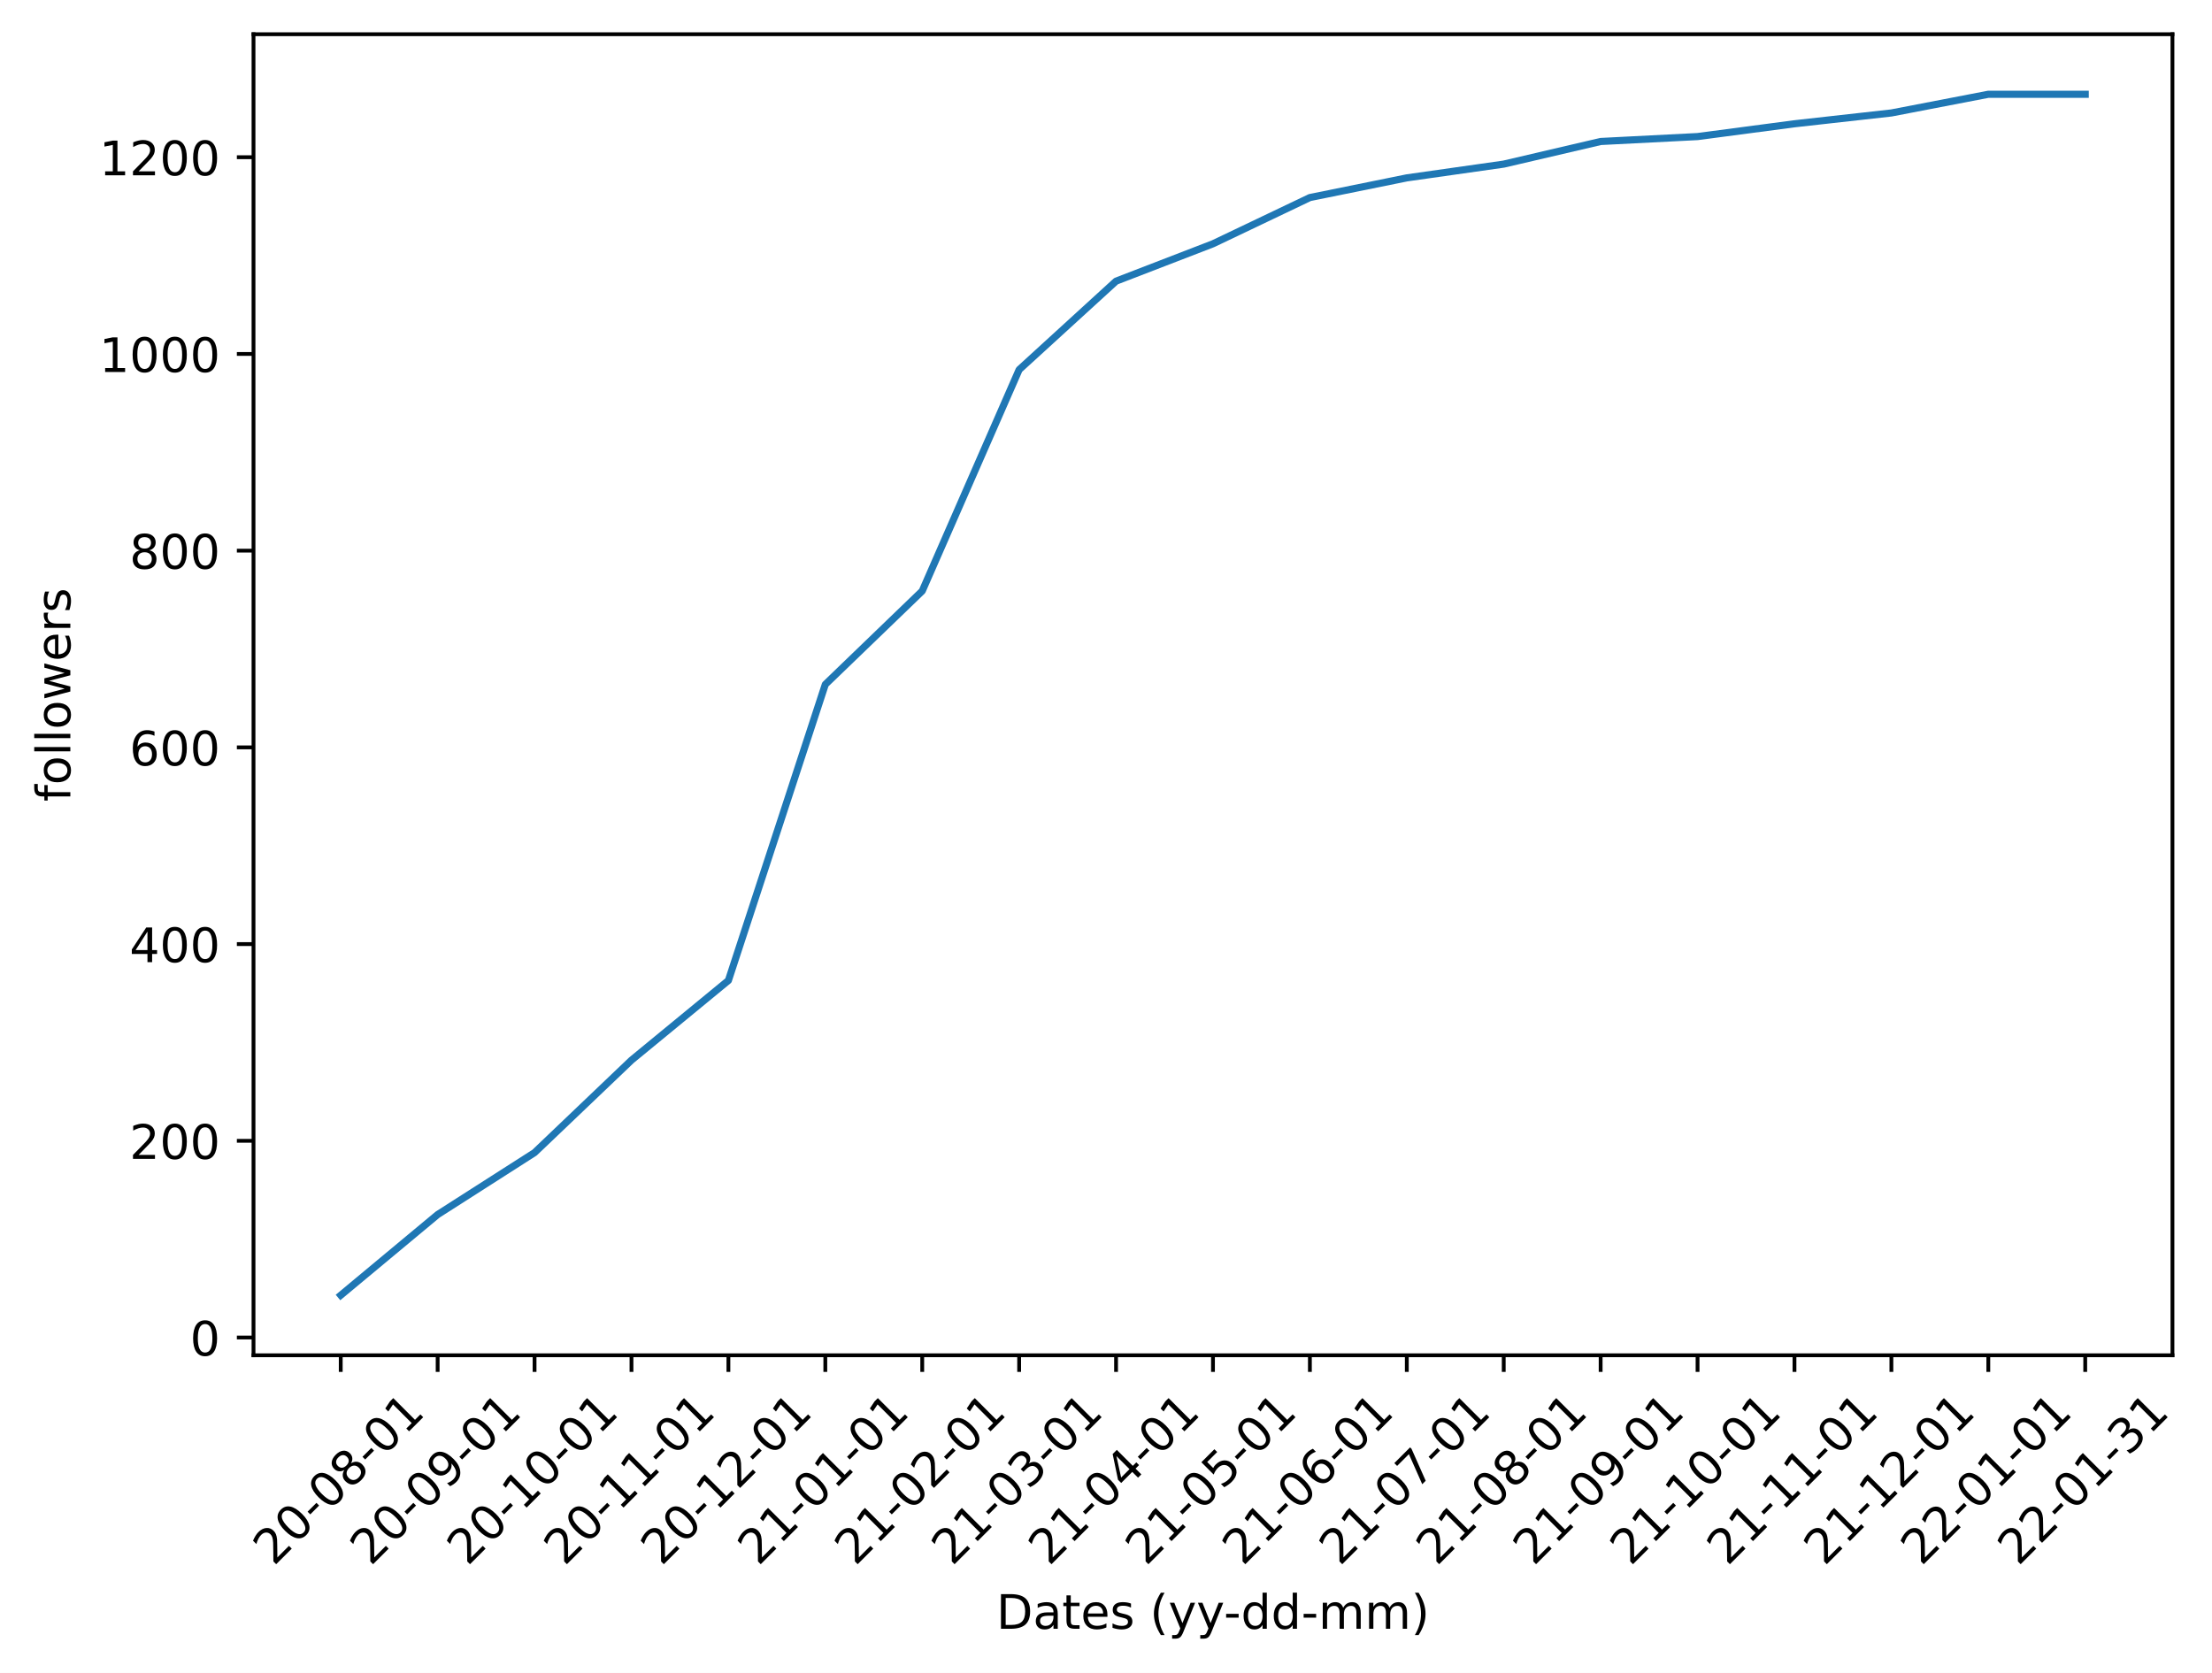
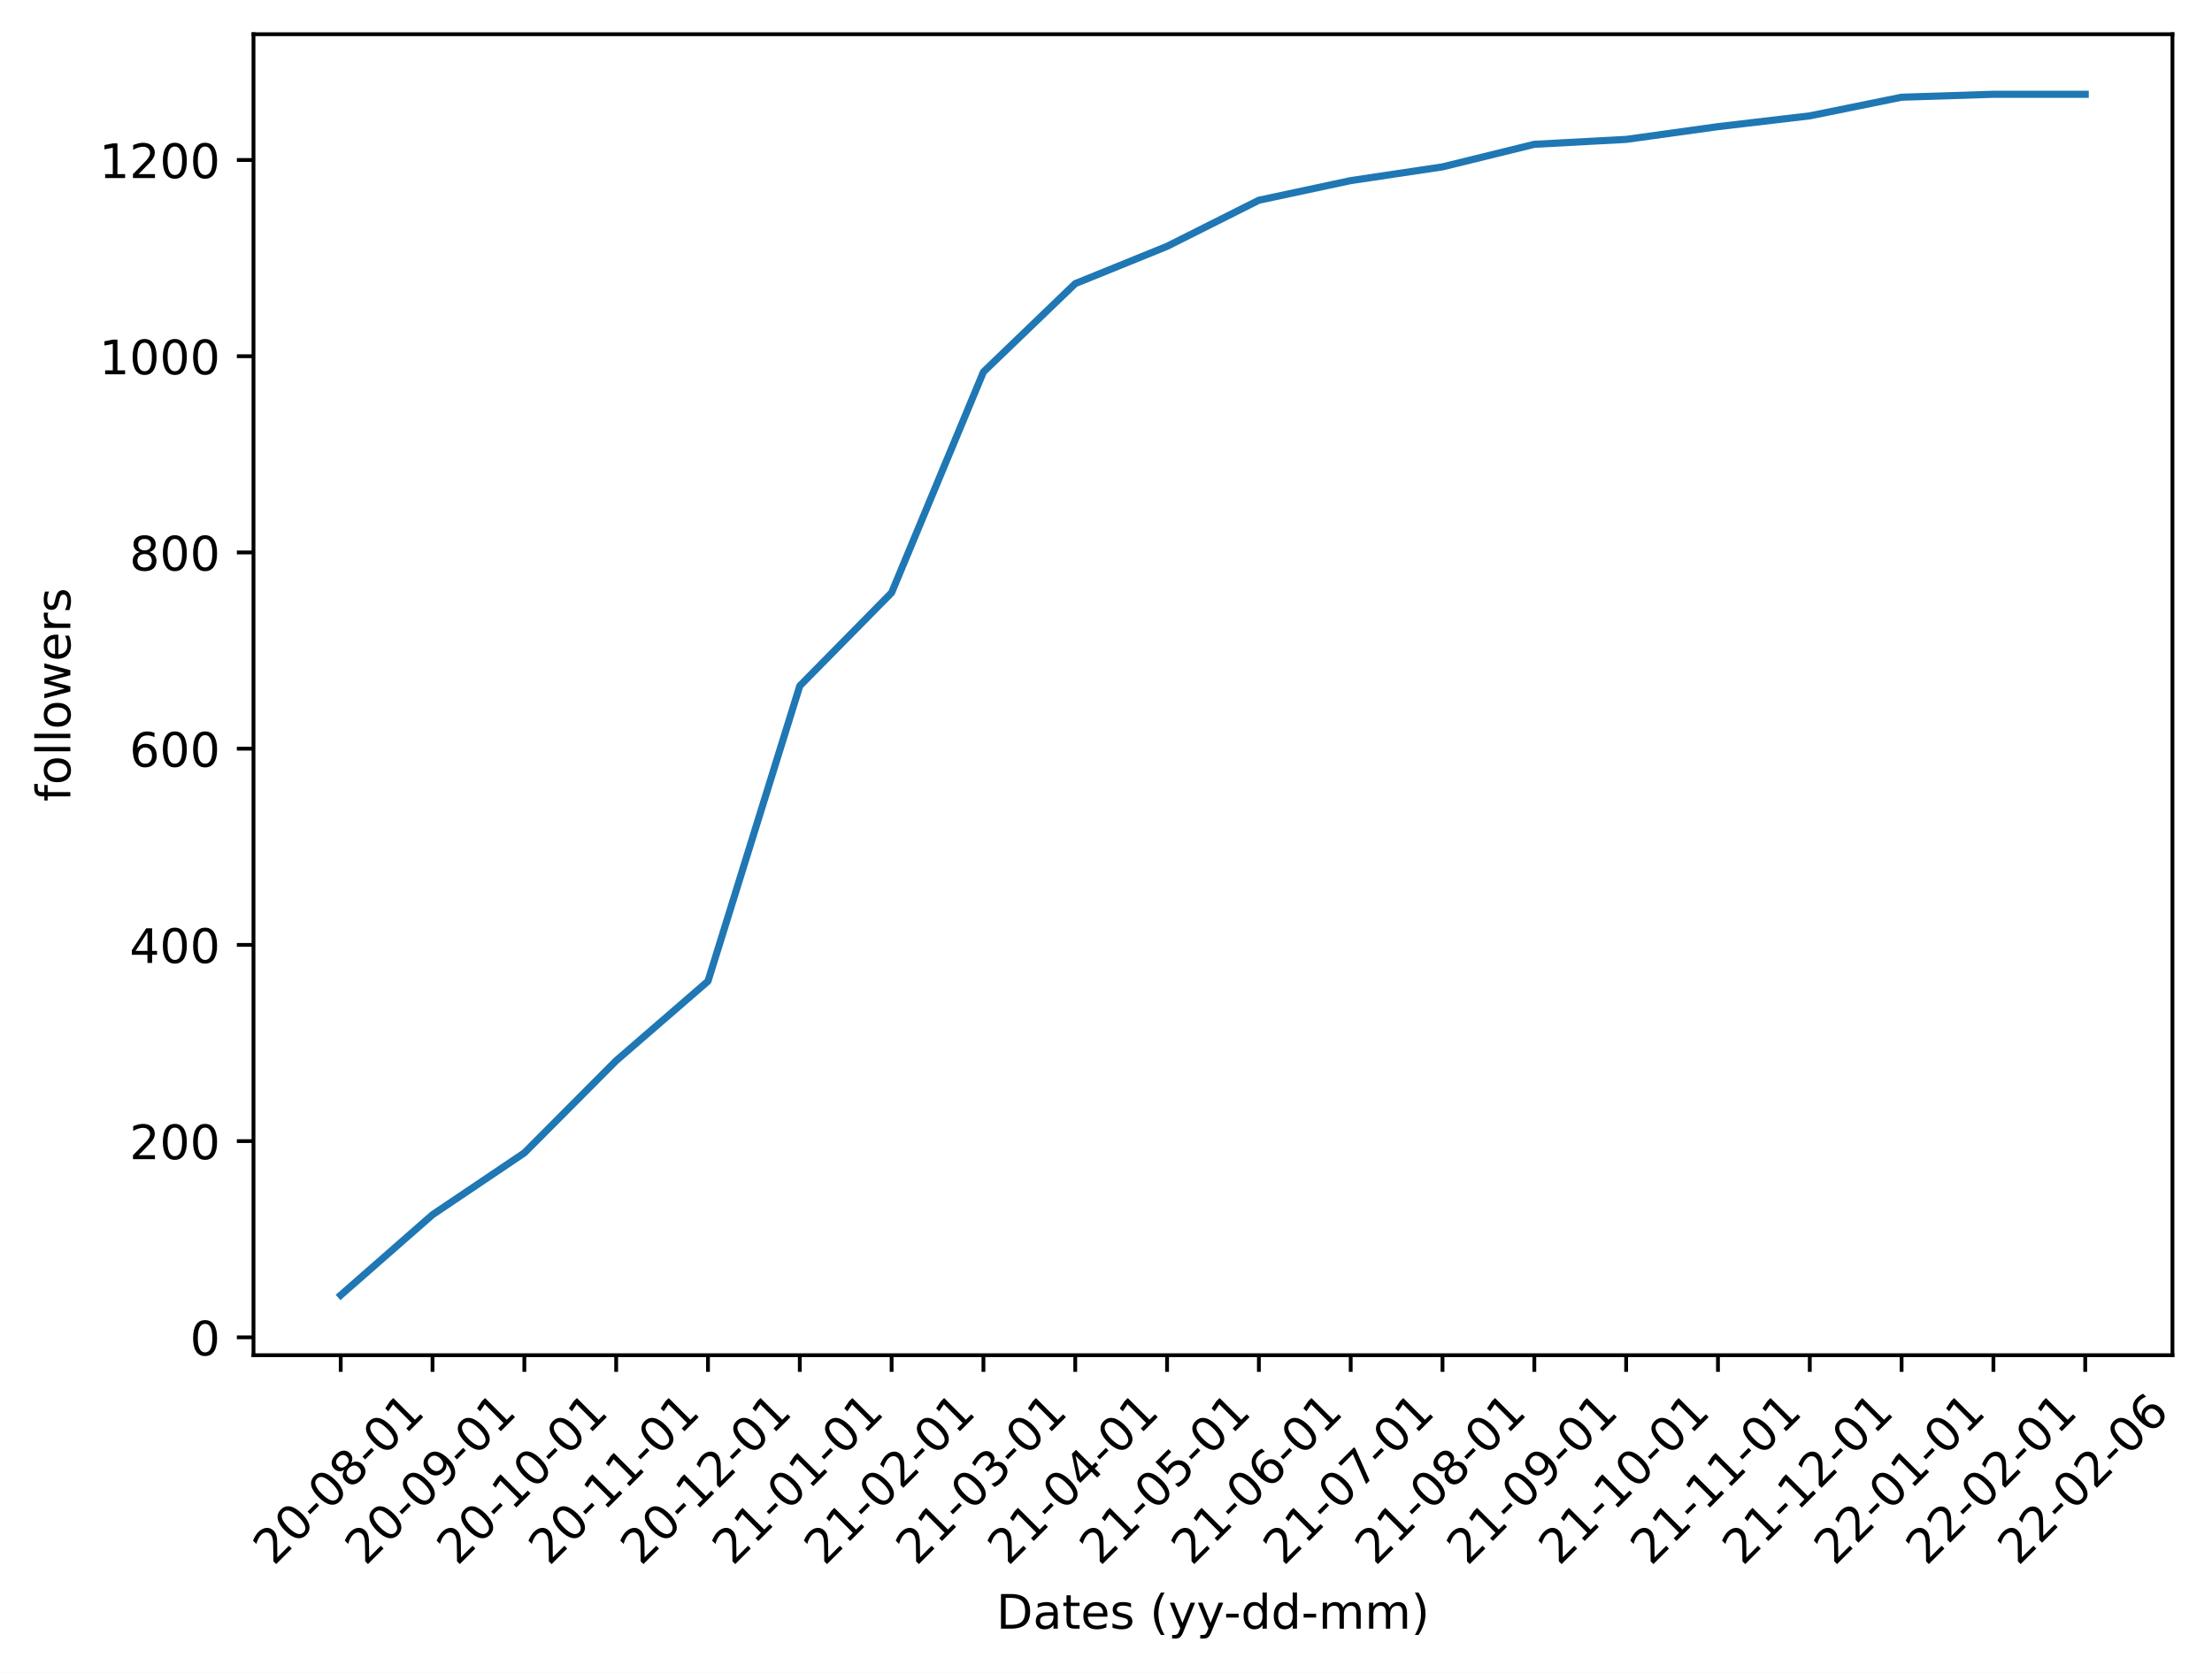
- <svg xmlns="http://www.w3.org/2000/svg" xmlns:xlink="http://www.w3.org/1999/xlink" width="465.318pt" height="351.943pt" viewBox="0 0 465.318 351.943" version="1.1">
+ <svg xmlns="http://www.w3.org/2000/svg" xmlns:xlink="http://www.w3.org/1999/xlink" width="465.349pt" height="351.943pt" viewBox="0 0 465.349 351.943" version="1.1">
  <defs>
    <style type="text/css">*{stroke-linejoin: round; stroke-linecap: butt}</style>
  </defs>
  <g id="figure_1">
    <g id="patch_1">
-       <path d="M 0 351.943  L 465.318 351.943  L 465.318 0  L 0 0  z " style="fill: #ffffff" />
+       <path d="M 0 351.943  L 465.349 351.943  L 465.349 0  L 0 0  z " style="fill: #ffffff" />
    </g>
    <g id="axes_1">
      <g id="patch_2">
-         <path d="M 53.328 285.125  L 456.997 285.125  L 456.997 7.2  L 53.328 7.2  z " style="fill: #ffffff" />
+         <path d="M 53.328 285.125  L 457.029 285.125  L 457.029 7.2  L 53.328 7.2  z " style="fill: #ffffff" />
      </g>
      <g id="matplotlib.axis_1">
        <g id="xtick_1">
          <g id="line2d_1">
            <defs>
-               <path id="mf1b52e0d56" d="M 0 0  L 0 3.5  " style="stroke: #000000; stroke-width: 0.8" />
+               <path id="mf320586803" d="M 0 0  L 0 3.5  " style="stroke: #000000; stroke-width: 0.8" />
            </defs>
            <g>
-               <use xlink:href="#mf1b52e0d56" x="71.677" y="285.125" style="stroke: #000000; stroke-width: 0.8" />
+               <use xlink:href="#mf320586803" x="71.678" y="285.125" style="stroke: #000000; stroke-width: 0.8" />
            </g>
          </g>
          <g id="text_1">
-             <g transform="translate(57.57988 329.5942)rotate(-45)scale(0.1 -0.1)">
+             <g transform="translate(57.58133 329.5942)rotate(-45)scale(0.1 -0.1)">
              <defs>
                <path id="DejaVuSans-32" d="M 1228 531  L 3431 531  L 3431 0  L 469 0  L 469 531  Q 828 903 1448 1529  Q 2069 2156 2228 2338  Q 2531 2678 2651 2914  Q 2772 3150 2772 3378  Q 2772 3750 2511 3984  Q 2250 4219 1831 4219  Q 1534 4219 1204 4116  Q 875 4013 500 3803  L 500 4441  Q 881 4594 1212 4672  Q 1544 4750 1819 4750  Q 2544 4750 2975 4387  Q 3406 4025 3406 3419  Q 3406 3131 3298 2873  Q 3191 2616 2906 2266  Q 2828 2175 2409 1742  Q 1991 1309 1228 531  z " transform="scale(0.015625)" />
                <path id="DejaVuSans-30" d="M 2034 4250  Q 1547 4250 1301 3770  Q 1056 3291 1056 2328  Q 1056 1369 1301 889  Q 1547 409 2034 409  Q 2525 409 2770 889  Q 3016 1369 3016 2328  Q 3016 3291 2770 3770  Q 2525 4250 2034 4250  z M 2034 4750  Q 2819 4750 3233 4129  Q 3647 3509 3647 2328  Q 3647 1150 3233 529  Q 2819 -91 2034 -91  Q 1250 -91 836 529  Q 422 1150 422 2328  Q 422 3509 836 4129  Q 1250 4750 2034 4750  z " transform="scale(0.015625)" />
                <path id="DejaVuSans-2d" d="M 313 2009  L 1997 2009  L 1997 1497  L 313 1497  L 313 2009  z " transform="scale(0.015625)" />
                <path id="DejaVuSans-38" d="M 2034 2216  Q 1584 2216 1326 1975  Q 1069 1734 1069 1313  Q 1069 891 1326 650  Q 1584 409 2034 409  Q 2484 409 2743 651  Q 3003 894 3003 1313  Q 3003 1734 2745 1975  Q 2488 2216 2034 2216  z M 1403 2484  Q 997 2584 770 2862  Q 544 3141 544 3541  Q 544 4100 942 4425  Q 1341 4750 2034 4750  Q 2731 4750 3128 4425  Q 3525 4100 3525 3541  Q 3525 3141 3298 2862  Q 3072 2584 2669 2484  Q 3125 2378 3379 2068  Q 3634 1759 3634 1313  Q 3634 634 3220 271  Q 2806 -91 2034 -91  Q 1263 -91 848 271  Q 434 634 434 1313  Q 434 1759 690 2068  Q 947 2378 1403 2484  z M 1172 3481  Q 1172 3119 1398 2916  Q 1625 2713 2034 2713  Q 2441 2713 2670 2916  Q 2900 3119 2900 3481  Q 2900 3844 2670 4047  Q 2441 4250 2034 4250  Q 1625 4250 1398 4047  Q 1172 3844 1172 3481  z " transform="scale(0.015625)" />
                <path id="DejaVuSans-31" d="M 794 531  L 1825 531  L 1825 4091  L 703 3866  L 703 4441  L 1819 4666  L 2450 4666  L 2450 531  L 3481 531  L 3481 0  L 794 0  L 794 531  z " transform="scale(0.015625)" />
              </defs>
              <use xlink:href="#DejaVuSans-32" />
              <use xlink:href="#DejaVuSans-30" x="63.623" />
              <use xlink:href="#DejaVuSans-2d" x="127.246" />
              <use xlink:href="#DejaVuSans-30" x="163.33" />
              <use xlink:href="#DejaVuSans-38" x="226.953" />
              <use xlink:href="#DejaVuSans-2d" x="290.576" />
              <use xlink:href="#DejaVuSans-30" x="326.66" />
              <use xlink:href="#DejaVuSans-31" x="390.283" />
            </g>
          </g>
        </g>
        <g id="xtick_2">
          <g id="line2d_2">
            <g>
-               <use xlink:href="#mf1b52e0d56" x="92.064" y="285.125" style="stroke: #000000; stroke-width: 0.8" />
+               <use xlink:href="#mf320586803" x="90.994" y="285.125" style="stroke: #000000; stroke-width: 0.8" />
            </g>
          </g>
          <g id="text_2">
-             <g transform="translate(77.9672 329.5942)rotate(-45)scale(0.1 -0.1)">
+             <g transform="translate(76.89715 329.5942)rotate(-45)scale(0.1 -0.1)">
              <defs>
                <path id="DejaVuSans-39" d="M 703 97  L 703 672  Q 941 559 1184 500  Q 1428 441 1663 441  Q 2288 441 2617 861  Q 2947 1281 2994 2138  Q 2813 1869 2534 1725  Q 2256 1581 1919 1581  Q 1219 1581 811 2004  Q 403 2428 403 3163  Q 403 3881 828 4315  Q 1253 4750 1959 4750  Q 2769 4750 3195 4129  Q 3622 3509 3622 2328  Q 3622 1225 3098 567  Q 2575 -91 1691 -91  Q 1453 -91 1209 -44  Q 966 3 703 97  z M 1959 2075  Q 2384 2075 2632 2365  Q 2881 2656 2881 3163  Q 2881 3666 2632 3958  Q 2384 4250 1959 4250  Q 1534 4250 1286 3958  Q 1038 3666 1038 3163  Q 1038 2656 1286 2365  Q 1534 2075 1959 2075  z " transform="scale(0.015625)" />
              </defs>
              <use xlink:href="#DejaVuSans-32" />
              <use xlink:href="#DejaVuSans-30" x="63.623" />
              <use xlink:href="#DejaVuSans-2d" x="127.246" />
              <use xlink:href="#DejaVuSans-30" x="163.33" />
              <use xlink:href="#DejaVuSans-39" x="226.953" />
              <use xlink:href="#DejaVuSans-2d" x="290.576" />
              <use xlink:href="#DejaVuSans-30" x="326.66" />
              <use xlink:href="#DejaVuSans-31" x="390.283" />
            </g>
          </g>
        </g>
        <g id="xtick_3">
          <g id="line2d_3">
            <g>
-               <use xlink:href="#mf1b52e0d56" x="112.451" y="285.125" style="stroke: #000000; stroke-width: 0.8" />
+               <use xlink:href="#mf320586803" x="110.31" y="285.125" style="stroke: #000000; stroke-width: 0.8" />
            </g>
          </g>
          <g id="text_3">
-             <g transform="translate(98.35453 329.5942)rotate(-45)scale(0.1 -0.1)">
+             <g transform="translate(96.21298 329.5942)rotate(-45)scale(0.1 -0.1)">
              <use xlink:href="#DejaVuSans-32" />
              <use xlink:href="#DejaVuSans-30" x="63.623" />
              <use xlink:href="#DejaVuSans-2d" x="127.246" />
              <use xlink:href="#DejaVuSans-31" x="163.33" />
              <use xlink:href="#DejaVuSans-30" x="226.953" />
              <use xlink:href="#DejaVuSans-2d" x="290.576" />
              <use xlink:href="#DejaVuSans-30" x="326.66" />
              <use xlink:href="#DejaVuSans-31" x="390.283" />
            </g>
          </g>
        </g>
        <g id="xtick_4">
          <g id="line2d_4">
            <g>
-               <use xlink:href="#mf1b52e0d56" x="132.839" y="285.125" style="stroke: #000000; stroke-width: 0.8" />
+               <use xlink:href="#mf320586803" x="129.626" y="285.125" style="stroke: #000000; stroke-width: 0.8" />
            </g>
          </g>
          <g id="text_4">
-             <g transform="translate(118.7418 329.5942)rotate(-45)scale(0.1 -0.1)">
+             <g transform="translate(115.5288 329.5942)rotate(-45)scale(0.1 -0.1)">
              <use xlink:href="#DejaVuSans-32" />
              <use xlink:href="#DejaVuSans-30" x="63.623" />
              <use xlink:href="#DejaVuSans-2d" x="127.246" />
              <use xlink:href="#DejaVuSans-31" x="163.33" />
              <use xlink:href="#DejaVuSans-31" x="226.953" />
              <use xlink:href="#DejaVuSans-2d" x="290.576" />
              <use xlink:href="#DejaVuSans-30" x="326.66" />
              <use xlink:href="#DejaVuSans-31" x="390.283" />
            </g>
          </g>
        </g>
        <g id="xtick_5">
          <g id="line2d_5">
            <g>
-               <use xlink:href="#mf1b52e0d56" x="153.226" y="285.125" style="stroke: #000000; stroke-width: 0.8" />
+               <use xlink:href="#mf320586803" x="148.941" y="285.125" style="stroke: #000000; stroke-width: 0.8" />
            </g>
          </g>
          <g id="text_5">
-             <g transform="translate(139.1292 329.5942)rotate(-45)scale(0.1 -0.1)">
+             <g transform="translate(134.8446 329.5942)rotate(-45)scale(0.1 -0.1)">
              <use xlink:href="#DejaVuSans-32" />
              <use xlink:href="#DejaVuSans-30" x="63.623" />
              <use xlink:href="#DejaVuSans-2d" x="127.246" />
              <use xlink:href="#DejaVuSans-31" x="163.33" />
              <use xlink:href="#DejaVuSans-32" x="226.953" />
              <use xlink:href="#DejaVuSans-2d" x="290.576" />
              <use xlink:href="#DejaVuSans-30" x="326.66" />
              <use xlink:href="#DejaVuSans-31" x="390.283" />
            </g>
          </g>
        </g>
        <g id="xtick_6">
          <g id="line2d_6">
            <g>
-               <use xlink:href="#mf1b52e0d56" x="173.613" y="285.125" style="stroke: #000000; stroke-width: 0.8" />
+               <use xlink:href="#mf320586803" x="168.257" y="285.125" style="stroke: #000000; stroke-width: 0.8" />
            </g>
          </g>
          <g id="text_6">
-             <g transform="translate(159.5165 329.5942)rotate(-45)scale(0.1 -0.1)">
+             <g transform="translate(154.1605 329.5942)rotate(-45)scale(0.1 -0.1)">
              <use xlink:href="#DejaVuSans-32" />
              <use xlink:href="#DejaVuSans-31" x="63.623" />
              <use xlink:href="#DejaVuSans-2d" x="127.246" />
              <use xlink:href="#DejaVuSans-30" x="163.33" />
              <use xlink:href="#DejaVuSans-31" x="226.953" />
              <use xlink:href="#DejaVuSans-2d" x="290.576" />
              <use xlink:href="#DejaVuSans-30" x="326.66" />
              <use xlink:href="#DejaVuSans-31" x="390.283" />
            </g>
          </g>
        </g>
        <g id="xtick_7">
          <g id="line2d_7">
            <g>
-               <use xlink:href="#mf1b52e0d56" x="194.001" y="285.125" style="stroke: #000000; stroke-width: 0.8" />
+               <use xlink:href="#mf320586803" x="187.573" y="285.125" style="stroke: #000000; stroke-width: 0.8" />
            </g>
          </g>
          <g id="text_7">
-             <g transform="translate(179.9038 329.5942)rotate(-45)scale(0.1 -0.1)">
+             <g transform="translate(173.4763 329.5942)rotate(-45)scale(0.1 -0.1)">
              <use xlink:href="#DejaVuSans-32" />
              <use xlink:href="#DejaVuSans-31" x="63.623" />
              <use xlink:href="#DejaVuSans-2d" x="127.246" />
              <use xlink:href="#DejaVuSans-30" x="163.33" />
              <use xlink:href="#DejaVuSans-32" x="226.953" />
              <use xlink:href="#DejaVuSans-2d" x="290.576" />
              <use xlink:href="#DejaVuSans-30" x="326.66" />
              <use xlink:href="#DejaVuSans-31" x="390.283" />
            </g>
          </g>
        </g>
        <g id="xtick_8">
          <g id="line2d_8">
            <g>
-               <use xlink:href="#mf1b52e0d56" x="214.388" y="285.125" style="stroke: #000000; stroke-width: 0.8" />
+               <use xlink:href="#mf320586803" x="206.889" y="285.125" style="stroke: #000000; stroke-width: 0.8" />
            </g>
          </g>
          <g id="text_8">
-             <g transform="translate(200.2911 329.5942)rotate(-45)scale(0.1 -0.1)">
+             <g transform="translate(192.7921 329.5942)rotate(-45)scale(0.1 -0.1)">
              <defs>
                <path id="DejaVuSans-33" d="M 2597 2516  Q 3050 2419 3304 2112  Q 3559 1806 3559 1356  Q 3559 666 3084 287  Q 2609 -91 1734 -91  Q 1441 -91 1130 -33  Q 819 25 488 141  L 488 750  Q 750 597 1062 519  Q 1375 441 1716 441  Q 2309 441 2620 675  Q 2931 909 2931 1356  Q 2931 1769 2642 2001  Q 2353 2234 1838 2234  L 1294 2234  L 1294 2753  L 1863 2753  Q 2328 2753 2575 2939  Q 2822 3125 2822 3475  Q 2822 3834 2567 4026  Q 2313 4219 1838 4219  Q 1578 4219 1281 4162  Q 984 4106 628 3988  L 628 4550  Q 988 4650 1302 4700  Q 1616 4750 1894 4750  Q 2613 4750 3031 4423  Q 3450 4097 3450 3541  Q 3450 3153 3228 2886  Q 3006 2619 2597 2516  z " transform="scale(0.015625)" />
              </defs>
              <use xlink:href="#DejaVuSans-32" />
              <use xlink:href="#DejaVuSans-31" x="63.623" />
              <use xlink:href="#DejaVuSans-2d" x="127.246" />
              <use xlink:href="#DejaVuSans-30" x="163.33" />
              <use xlink:href="#DejaVuSans-33" x="226.953" />
              <use xlink:href="#DejaVuSans-2d" x="290.576" />
              <use xlink:href="#DejaVuSans-30" x="326.66" />
              <use xlink:href="#DejaVuSans-31" x="390.283" />
            </g>
          </g>
        </g>
        <g id="xtick_9">
          <g id="line2d_9">
            <g>
-               <use xlink:href="#mf1b52e0d56" x="234.775" y="285.125" style="stroke: #000000; stroke-width: 0.8" />
+               <use xlink:href="#mf320586803" x="226.205" y="285.125" style="stroke: #000000; stroke-width: 0.8" />
            </g>
          </g>
          <g id="text_9">
-             <g transform="translate(220.6785 329.5942)rotate(-45)scale(0.1 -0.1)">
+             <g transform="translate(212.108 329.5942)rotate(-45)scale(0.1 -0.1)">
              <defs>
                <path id="DejaVuSans-34" d="M 2419 4116  L 825 1625  L 2419 1625  L 2419 4116  z M 2253 4666  L 3047 4666  L 3047 1625  L 3713 1625  L 3713 1100  L 3047 1100  L 3047 0  L 2419 0  L 2419 1100  L 313 1100  L 313 1709  L 2253 4666  z " transform="scale(0.015625)" />
              </defs>
              <use xlink:href="#DejaVuSans-32" />
              <use xlink:href="#DejaVuSans-31" x="63.623" />
              <use xlink:href="#DejaVuSans-2d" x="127.246" />
              <use xlink:href="#DejaVuSans-30" x="163.33" />
              <use xlink:href="#DejaVuSans-34" x="226.953" />
              <use xlink:href="#DejaVuSans-2d" x="290.576" />
              <use xlink:href="#DejaVuSans-30" x="326.66" />
              <use xlink:href="#DejaVuSans-31" x="390.283" />
            </g>
          </g>
        </g>
        <g id="xtick_10">
          <g id="line2d_10">
            <g>
-               <use xlink:href="#mf1b52e0d56" x="255.163" y="285.125" style="stroke: #000000; stroke-width: 0.8" />
+               <use xlink:href="#mf320586803" x="245.521" y="285.125" style="stroke: #000000; stroke-width: 0.8" />
            </g>
          </g>
          <g id="text_10">
-             <g transform="translate(241.0658 329.5942)rotate(-45)scale(0.1 -0.1)">
+             <g transform="translate(231.4238 329.5942)rotate(-45)scale(0.1 -0.1)">
              <defs>
                <path id="DejaVuSans-35" d="M 691 4666  L 3169 4666  L 3169 4134  L 1269 4134  L 1269 2991  Q 1406 3038 1543 3061  Q 1681 3084 1819 3084  Q 2600 3084 3056 2656  Q 3513 2228 3513 1497  Q 3513 744 3044 326  Q 2575 -91 1722 -91  Q 1428 -91 1123 -41  Q 819 9 494 109  L 494 744  Q 775 591 1075 516  Q 1375 441 1709 441  Q 2250 441 2565 725  Q 2881 1009 2881 1497  Q 2881 1984 2565 2268  Q 2250 2553 1709 2553  Q 1456 2553 1204 2497  Q 953 2441 691 2322  L 691 4666  z " transform="scale(0.015625)" />
              </defs>
              <use xlink:href="#DejaVuSans-32" />
              <use xlink:href="#DejaVuSans-31" x="63.623" />
              <use xlink:href="#DejaVuSans-2d" x="127.246" />
              <use xlink:href="#DejaVuSans-30" x="163.33" />
              <use xlink:href="#DejaVuSans-35" x="226.953" />
              <use xlink:href="#DejaVuSans-2d" x="290.576" />
              <use xlink:href="#DejaVuSans-30" x="326.66" />
              <use xlink:href="#DejaVuSans-31" x="390.283" />
            </g>
          </g>
        </g>
        <g id="xtick_11">
          <g id="line2d_11">
            <g>
-               <use xlink:href="#mf1b52e0d56" x="275.55" y="285.125" style="stroke: #000000; stroke-width: 0.8" />
+               <use xlink:href="#mf320586803" x="264.836" y="285.125" style="stroke: #000000; stroke-width: 0.8" />
            </g>
          </g>
          <g id="text_11">
-             <g transform="translate(261.4531 329.5942)rotate(-45)scale(0.1 -0.1)">
+             <g transform="translate(250.7396 329.5942)rotate(-45)scale(0.1 -0.1)">
              <defs>
                <path id="DejaVuSans-36" d="M 2113 2584  Q 1688 2584 1439 2293  Q 1191 2003 1191 1497  Q 1191 994 1439 701  Q 1688 409 2113 409  Q 2538 409 2786 701  Q 3034 994 3034 1497  Q 3034 2003 2786 2293  Q 2538 2584 2113 2584  z M 3366 4563  L 3366 3988  Q 3128 4100 2886 4159  Q 2644 4219 2406 4219  Q 1781 4219 1451 3797  Q 1122 3375 1075 2522  Q 1259 2794 1537 2939  Q 1816 3084 2150 3084  Q 2853 3084 3261 2657  Q 3669 2231 3669 1497  Q 3669 778 3244 343  Q 2819 -91 2113 -91  Q 1303 -91 875 529  Q 447 1150 447 2328  Q 447 3434 972 4092  Q 1497 4750 2381 4750  Q 2619 4750 2861 4703  Q 3103 4656 3366 4563  z " transform="scale(0.015625)" />
              </defs>
              <use xlink:href="#DejaVuSans-32" />
              <use xlink:href="#DejaVuSans-31" x="63.623" />
              <use xlink:href="#DejaVuSans-2d" x="127.246" />
              <use xlink:href="#DejaVuSans-30" x="163.33" />
              <use xlink:href="#DejaVuSans-36" x="226.953" />
              <use xlink:href="#DejaVuSans-2d" x="290.576" />
              <use xlink:href="#DejaVuSans-30" x="326.66" />
              <use xlink:href="#DejaVuSans-31" x="390.283" />
            </g>
          </g>
        </g>
        <g id="xtick_12">
          <g id="line2d_12">
            <g>
-               <use xlink:href="#mf1b52e0d56" x="295.937" y="285.125" style="stroke: #000000; stroke-width: 0.8" />
+               <use xlink:href="#mf320586803" x="284.152" y="285.125" style="stroke: #000000; stroke-width: 0.8" />
            </g>
          </g>
          <g id="text_12">
-             <g transform="translate(281.8404 329.5942)rotate(-45)scale(0.1 -0.1)">
+             <g transform="translate(270.0554 329.5942)rotate(-45)scale(0.1 -0.1)">
              <defs>
                <path id="DejaVuSans-37" d="M 525 4666  L 3525 4666  L 3525 4397  L 1831 0  L 1172 0  L 2766 4134  L 525 4134  L 525 4666  z " transform="scale(0.015625)" />
              </defs>
              <use xlink:href="#DejaVuSans-32" />
              <use xlink:href="#DejaVuSans-31" x="63.623" />
              <use xlink:href="#DejaVuSans-2d" x="127.246" />
              <use xlink:href="#DejaVuSans-30" x="163.33" />
              <use xlink:href="#DejaVuSans-37" x="226.953" />
              <use xlink:href="#DejaVuSans-2d" x="290.576" />
              <use xlink:href="#DejaVuSans-30" x="326.66" />
              <use xlink:href="#DejaVuSans-31" x="390.283" />
            </g>
          </g>
        </g>
        <g id="xtick_13">
          <g id="line2d_13">
            <g>
-               <use xlink:href="#mf1b52e0d56" x="316.325" y="285.125" style="stroke: #000000; stroke-width: 0.8" />
+               <use xlink:href="#mf320586803" x="303.468" y="285.125" style="stroke: #000000; stroke-width: 0.8" />
            </g>
          </g>
          <g id="text_13">
-             <g transform="translate(302.2278 329.5942)rotate(-45)scale(0.1 -0.1)">
+             <g transform="translate(289.3713 329.5942)rotate(-45)scale(0.1 -0.1)">
              <use xlink:href="#DejaVuSans-32" />
              <use xlink:href="#DejaVuSans-31" x="63.623" />
              <use xlink:href="#DejaVuSans-2d" x="127.246" />
              <use xlink:href="#DejaVuSans-30" x="163.33" />
              <use xlink:href="#DejaVuSans-38" x="226.953" />
              <use xlink:href="#DejaVuSans-2d" x="290.576" />
              <use xlink:href="#DejaVuSans-30" x="326.66" />
              <use xlink:href="#DejaVuSans-31" x="390.283" />
            </g>
          </g>
        </g>
        <g id="xtick_14">
          <g id="line2d_14">
            <g>
-               <use xlink:href="#mf1b52e0d56" x="336.712" y="285.125" style="stroke: #000000; stroke-width: 0.8" />
+               <use xlink:href="#mf320586803" x="322.784" y="285.125" style="stroke: #000000; stroke-width: 0.8" />
            </g>
          </g>
          <g id="text_14">
-             <g transform="translate(322.6151 329.5942)rotate(-45)scale(0.1 -0.1)">
+             <g transform="translate(308.6871 329.5942)rotate(-45)scale(0.1 -0.1)">
              <use xlink:href="#DejaVuSans-32" />
              <use xlink:href="#DejaVuSans-31" x="63.623" />
              <use xlink:href="#DejaVuSans-2d" x="127.246" />
              <use xlink:href="#DejaVuSans-30" x="163.33" />
              <use xlink:href="#DejaVuSans-39" x="226.953" />
              <use xlink:href="#DejaVuSans-2d" x="290.576" />
              <use xlink:href="#DejaVuSans-30" x="326.66" />
              <use xlink:href="#DejaVuSans-31" x="390.283" />
            </g>
          </g>
        </g>
        <g id="xtick_15">
          <g id="line2d_15">
            <g>
-               <use xlink:href="#mf1b52e0d56" x="357.099" y="285.125" style="stroke: #000000; stroke-width: 0.8" />
+               <use xlink:href="#mf320586803" x="342.1" y="285.125" style="stroke: #000000; stroke-width: 0.8" />
            </g>
          </g>
          <g id="text_15">
-             <g transform="translate(343.0024 329.5942)rotate(-45)scale(0.1 -0.1)">
+             <g transform="translate(328.0029 329.5942)rotate(-45)scale(0.1 -0.1)">
              <use xlink:href="#DejaVuSans-32" />
              <use xlink:href="#DejaVuSans-31" x="63.623" />
              <use xlink:href="#DejaVuSans-2d" x="127.246" />
              <use xlink:href="#DejaVuSans-31" x="163.33" />
              <use xlink:href="#DejaVuSans-30" x="226.953" />
              <use xlink:href="#DejaVuSans-2d" x="290.576" />
              <use xlink:href="#DejaVuSans-30" x="326.66" />
              <use xlink:href="#DejaVuSans-31" x="390.283" />
            </g>
          </g>
        </g>
        <g id="xtick_16">
          <g id="line2d_16">
            <g>
-               <use xlink:href="#mf1b52e0d56" x="377.487" y="285.125" style="stroke: #000000; stroke-width: 0.8" />
+               <use xlink:href="#mf320586803" x="361.416" y="285.125" style="stroke: #000000; stroke-width: 0.8" />
            </g>
          </g>
          <g id="text_16">
-             <g transform="translate(363.3897 329.5942)rotate(-45)scale(0.1 -0.1)">
+             <g transform="translate(347.3188 329.5942)rotate(-45)scale(0.1 -0.1)">
              <use xlink:href="#DejaVuSans-32" />
              <use xlink:href="#DejaVuSans-31" x="63.623" />
              <use xlink:href="#DejaVuSans-2d" x="127.246" />
              <use xlink:href="#DejaVuSans-31" x="163.33" />
              <use xlink:href="#DejaVuSans-31" x="226.953" />
              <use xlink:href="#DejaVuSans-2d" x="290.576" />
              <use xlink:href="#DejaVuSans-30" x="326.66" />
              <use xlink:href="#DejaVuSans-31" x="390.283" />
            </g>
          </g>
        </g>
        <g id="xtick_17">
          <g id="line2d_17">
            <g>
-               <use xlink:href="#mf1b52e0d56" x="397.874" y="285.125" style="stroke: #000000; stroke-width: 0.8" />
+               <use xlink:href="#mf320586803" x="380.731" y="285.125" style="stroke: #000000; stroke-width: 0.8" />
            </g>
          </g>
          <g id="text_17">
-             <g transform="translate(383.7771 329.5942)rotate(-45)scale(0.1 -0.1)">
+             <g transform="translate(366.6346 329.5942)rotate(-45)scale(0.1 -0.1)">
              <use xlink:href="#DejaVuSans-32" />
              <use xlink:href="#DejaVuSans-31" x="63.623" />
              <use xlink:href="#DejaVuSans-2d" x="127.246" />
              <use xlink:href="#DejaVuSans-31" x="163.33" />
              <use xlink:href="#DejaVuSans-32" x="226.953" />
              <use xlink:href="#DejaVuSans-2d" x="290.576" />
              <use xlink:href="#DejaVuSans-30" x="326.66" />
              <use xlink:href="#DejaVuSans-31" x="390.283" />
            </g>
          </g>
        </g>
        <g id="xtick_18">
          <g id="line2d_18">
            <g>
-               <use xlink:href="#mf1b52e0d56" x="418.261" y="285.125" style="stroke: #000000; stroke-width: 0.8" />
+               <use xlink:href="#mf320586803" x="400.047" y="285.125" style="stroke: #000000; stroke-width: 0.8" />
            </g>
          </g>
          <g id="text_18">
-             <g transform="translate(404.1644 329.5942)rotate(-45)scale(0.1 -0.1)">
+             <g transform="translate(385.9504 329.5942)rotate(-45)scale(0.1 -0.1)">
              <use xlink:href="#DejaVuSans-32" />
              <use xlink:href="#DejaVuSans-32" x="63.623" />
              <use xlink:href="#DejaVuSans-2d" x="127.246" />
              <use xlink:href="#DejaVuSans-30" x="163.33" />
              <use xlink:href="#DejaVuSans-31" x="226.953" />
              <use xlink:href="#DejaVuSans-2d" x="290.576" />
              <use xlink:href="#DejaVuSans-30" x="326.66" />
              <use xlink:href="#DejaVuSans-31" x="390.283" />
            </g>
          </g>
        </g>
        <g id="xtick_19">
          <g id="line2d_19">
            <g>
-               <use xlink:href="#mf1b52e0d56" x="438.649" y="285.125" style="stroke: #000000; stroke-width: 0.8" />
+               <use xlink:href="#mf320586803" x="419.363" y="285.125" style="stroke: #000000; stroke-width: 0.8" />
            </g>
          </g>
          <g id="text_19">
-             <g transform="translate(424.5517 329.5942)rotate(-45)scale(0.1 -0.1)">
+             <g transform="translate(405.2662 329.5942)rotate(-45)scale(0.1 -0.1)">
              <use xlink:href="#DejaVuSans-32" />
              <use xlink:href="#DejaVuSans-32" x="63.623" />
              <use xlink:href="#DejaVuSans-2d" x="127.246" />
              <use xlink:href="#DejaVuSans-30" x="163.33" />
-               <use xlink:href="#DejaVuSans-31" x="226.953" />
-               <use xlink:href="#DejaVuSans-2d" x="290.576" />
-               <use xlink:href="#DejaVuSans-33" x="326.66" />
-               <use xlink:href="#DejaVuSans-31" x="390.283" />
-             </g>
-           </g>
-         </g>
-         <g id="text_20">
-           <g transform="translate(209.5884 342.6632)scale(0.1 -0.1)">
+               <use xlink:href="#DejaVuSans-32" x="226.953" />
+               <use xlink:href="#DejaVuSans-2d" x="290.576" />
+               <use xlink:href="#DejaVuSans-30" x="326.66" />
+               <use xlink:href="#DejaVuSans-31" x="390.283" />
+             </g>
+           </g>
+         </g>
+         <g id="xtick_20">
+           <g id="line2d_20">
+             <g>
+               <use xlink:href="#mf320586803" x="438.679" y="285.125" style="stroke: #000000; stroke-width: 0.8" />
+             </g>
+           </g>
+           <g id="text_20">
+             <g transform="translate(424.5821 329.5942)rotate(-45)scale(0.1 -0.1)">
+               <use xlink:href="#DejaVuSans-32" />
+               <use xlink:href="#DejaVuSans-32" x="63.623" />
+               <use xlink:href="#DejaVuSans-2d" x="127.246" />
+               <use xlink:href="#DejaVuSans-30" x="163.33" />
+               <use xlink:href="#DejaVuSans-32" x="226.953" />
+               <use xlink:href="#DejaVuSans-2d" x="290.576" />
+               <use xlink:href="#DejaVuSans-30" x="326.66" />
+               <use xlink:href="#DejaVuSans-36" x="390.283" />
+             </g>
+           </g>
+         </g>
+         <g id="text_21">
+           <g transform="translate(209.6043 342.6632)scale(0.1 -0.1)">
            <defs>
              <path id="DejaVuSans-44" d="M 1259 4147  L 1259 519  L 2022 519  Q 2988 519 3436 956  Q 3884 1394 3884 2338  Q 3884 3275 3436 3711  Q 2988 4147 2022 4147  L 1259 4147  z M 628 4666  L 1925 4666  Q 3281 4666 3915 4102  Q 4550 3538 4550 2338  Q 4550 1131 3912 565  Q 3275 0 1925 0  L 628 0  L 628 4666  z " transform="scale(0.015625)" />
              <path id="DejaVuSans-61" d="M 2194 1759  Q 1497 1759 1228 1600  Q 959 1441 959 1056  Q 959 750 1161 570  Q 1363 391 1709 391  Q 2188 391 2477 730  Q 2766 1069 2766 1631  L 2766 1759  L 2194 1759  z M 3341 1997  L 3341 0  L 2766 0  L 2766 531  Q 2569 213 2275 61  Q 1981 -91 1556 -91  Q 1019 -91 701 211  Q 384 513 384 1019  Q 384 1609 779 1909  Q 1175 2209 1959 2209  L 2766 2209  L 2766 2266  Q 2766 2663 2505 2880  Q 2244 3097 1772 3097  Q 1472 3097 1187 3025  Q 903 2953 641 2809  L 641 3341  Q 956 3463 1253 3523  Q 1550 3584 1831 3584  Q 2591 3584 2966 3190  Q 3341 2797 3341 1997  z " transform="scale(0.015625)" />
              <path id="DejaVuSans-74" d="M 1172 4494  L 1172 3500  L 2356 3500  L 2356 3053  L 1172 3053  L 1172 1153  Q 1172 725 1289 603  Q 1406 481 1766 481  L 2356 481  L 2356 0  L 1766 0  Q 1100 0 847 248  Q 594 497 594 1153  L 594 3053  L 172 3053  L 172 3500  L 594 3500  L 594 4494  L 1172 4494  z " transform="scale(0.015625)" />
              <path id="DejaVuSans-65" d="M 3597 1894  L 3597 1613  L 953 1613  Q 991 1019 1311 708  Q 1631 397 2203 397  Q 2534 397 2845 478  Q 3156 559 3463 722  L 3463 178  Q 3153 47 2828 -22  Q 2503 -91 2169 -91  Q 1331 -91 842 396  Q 353 884 353 1716  Q 353 2575 817 3079  Q 1281 3584 2069 3584  Q 2775 3584 3186 3129  Q 3597 2675 3597 1894  z M 3022 2063  Q 3016 2534 2758 2815  Q 2500 3097 2075 3097  Q 1594 3097 1305 2825  Q 1016 2553 972 2059  L 3022 2063  z " transform="scale(0.015625)" />
              <path id="DejaVuSans-73" d="M 2834 3397  L 2834 2853  Q 2591 2978 2328 3040  Q 2066 3103 1784 3103  Q 1356 3103 1142 2972  Q 928 2841 928 2578  Q 928 2378 1081 2264  Q 1234 2150 1697 2047  L 1894 2003  Q 2506 1872 2764 1633  Q 3022 1394 3022 966  Q 3022 478 2636 193  Q 2250 -91 1575 -91  Q 1294 -91 989 -36  Q 684 19 347 128  L 347 722  Q 666 556 975 473  Q 1284 391 1588 391  Q 1994 391 2212 530  Q 2431 669 2431 922  Q 2431 1156 2273 1281  Q 2116 1406 1581 1522  L 1381 1569  Q 847 1681 609 1914  Q 372 2147 372 2553  Q 372 3047 722 3315  Q 1072 3584 1716 3584  Q 2034 3584 2315 3537  Q 2597 3491 2834 3397  z " transform="scale(0.015625)" />
              <path id="DejaVuSans-20" transform="scale(0.015625)" />
              <path id="DejaVuSans-28" d="M 1984 4856  Q 1566 4138 1362 3434  Q 1159 2731 1159 2009  Q 1159 1288 1364 580  Q 1569 -128 1984 -844  L 1484 -844  Q 1016 -109 783 600  Q 550 1309 550 2009  Q 550 2706 781 3412  Q 1013 4119 1484 4856  L 1984 4856  z " transform="scale(0.015625)" />
              <path id="DejaVuSans-79" d="M 2059 -325  Q 1816 -950 1584 -1140  Q 1353 -1331 966 -1331  L 506 -1331  L 506 -850  L 844 -850  Q 1081 -850 1212 -737  Q 1344 -625 1503 -206  L 1606 56  L 191 3500  L 800 3500  L 1894 763  L 2988 3500  L 3597 3500  L 2059 -325  z " transform="scale(0.015625)" />
              <path id="DejaVuSans-64" d="M 2906 2969  L 2906 4863  L 3481 4863  L 3481 0  L 2906 0  L 2906 525  Q 2725 213 2448 61  Q 2172 -91 1784 -91  Q 1150 -91 751 415  Q 353 922 353 1747  Q 353 2572 751 3078  Q 1150 3584 1784 3584  Q 2172 3584 2448 3432  Q 2725 3281 2906 2969  z M 947 1747  Q 947 1113 1208 752  Q 1469 391 1925 391  Q 2381 391 2643 752  Q 2906 1113 2906 1747  Q 2906 2381 2643 2742  Q 2381 3103 1925 3103  Q 1469 3103 1208 2742  Q 947 2381 947 1747  z " transform="scale(0.015625)" />
              <path id="DejaVuSans-6d" d="M 3328 2828  Q 3544 3216 3844 3400  Q 4144 3584 4550 3584  Q 5097 3584 5394 3201  Q 5691 2819 5691 2113  L 5691 0  L 5113 0  L 5113 2094  Q 5113 2597 4934 2840  Q 4756 3084 4391 3084  Q 3944 3084 3684 2787  Q 3425 2491 3425 1978  L 3425 0  L 2847 0  L 2847 2094  Q 2847 2600 2669 2842  Q 2491 3084 2119 3084  Q 1678 3084 1418 2786  Q 1159 2488 1159 1978  L 1159 0  L 581 0  L 581 3500  L 1159 3500  L 1159 2956  Q 1356 3278 1631 3431  Q 1906 3584 2284 3584  Q 2666 3584 2933 3390  Q 3200 3197 3328 2828  z " transform="scale(0.015625)" />
              <path id="DejaVuSans-29" d="M 513 4856  L 1013 4856  Q 1481 4119 1714 3412  Q 1947 2706 1947 2009  Q 1947 1309 1714 600  Q 1481 -109 1013 -844  L 513 -844  Q 928 -128 1133 580  Q 1338 1288 1338 2009  Q 1338 2731 1133 3434  Q 928 4138 513 4856  z " transform="scale(0.015625)" />
            </defs>
            <use xlink:href="#DejaVuSans-44" />
            <use xlink:href="#DejaVuSans-61" x="77.002" />
            <use xlink:href="#DejaVuSans-74" x="138.281" />
            <use xlink:href="#DejaVuSans-65" x="177.49" />
            <use xlink:href="#DejaVuSans-73" x="239.014" />
            <use xlink:href="#DejaVuSans-20" x="291.113" />
            <use xlink:href="#DejaVuSans-28" x="322.9" />
            <use xlink:href="#DejaVuSans-79" x="361.914" />
            <use xlink:href="#DejaVuSans-79" x="421.094" />
            <use xlink:href="#DejaVuSans-2d" x="478.523" />
            <use xlink:href="#DejaVuSans-64" x="514.607" />
            <use xlink:href="#DejaVuSans-64" x="578.084" />
            <use xlink:href="#DejaVuSans-2d" x="641.561" />
            <use xlink:href="#DejaVuSans-6d" x="677.645" />
            <use xlink:href="#DejaVuSans-6d" x="775.057" />
            <use xlink:href="#DejaVuSans-29" x="872.469" />
          </g>
        </g>
      </g>
      <g id="matplotlib.axis_2">
        <g id="ytick_1">
-           <g id="line2d_20">
+           <g id="line2d_21">
            <defs>
-               <path id="mc6156f5caf" d="M 0 0  L -3.5 0  " style="stroke: #000000; stroke-width: 0.8" />
+               <path id="m6161ae1b48" d="M 0 0  L -3.5 0  " style="stroke: #000000; stroke-width: 0.8" />
            </defs>
            <g>
-               <use xlink:href="#mc6156f5caf" x="53.328" y="281.39" style="stroke: #000000; stroke-width: 0.8" />
-             </g>
-           </g>
-           <g id="text_21">
-             <g transform="translate(39.96563 285.1894)scale(0.1 -0.1)">
+               <use xlink:href="#m6161ae1b48" x="53.328" y="281.368" style="stroke: #000000; stroke-width: 0.8" />
+             </g>
+           </g>
+           <g id="text_22">
+             <g transform="translate(39.96563 285.1676)scale(0.1 -0.1)">
              <use xlink:href="#DejaVuSans-30" />
            </g>
          </g>
        </g>
        <g id="ytick_2">
-           <g id="line2d_21">
-             <g>
-               <use xlink:href="#mc6156f5caf" x="53.328" y="240.005" style="stroke: #000000; stroke-width: 0.8" />
-             </g>
-           </g>
-           <g id="text_22">
-             <g transform="translate(27.24063 243.8038)scale(0.1 -0.1)">
+           <g id="line2d_22">
+             <g>
+               <use xlink:href="#m6161ae1b48" x="53.328" y="240.084" style="stroke: #000000; stroke-width: 0.8" />
+             </g>
+           </g>
+           <g id="text_23">
+             <g transform="translate(27.24063 243.8834)scale(0.1 -0.1)">
              <use xlink:href="#DejaVuSans-32" />
              <use xlink:href="#DejaVuSans-30" x="63.623" />
              <use xlink:href="#DejaVuSans-30" x="127.246" />
            </g>
          </g>
        </g>
        <g id="ytick_3">
-           <g id="line2d_22">
-             <g>
-               <use xlink:href="#mc6156f5caf" x="53.328" y="198.619" style="stroke: #000000; stroke-width: 0.8" />
-             </g>
-           </g>
-           <g id="text_23">
-             <g transform="translate(27.24063 202.4182)scale(0.1 -0.1)">
+           <g id="line2d_23">
+             <g>
+               <use xlink:href="#m6161ae1b48" x="53.328" y="198.8" style="stroke: #000000; stroke-width: 0.8" />
+             </g>
+           </g>
+           <g id="text_24">
+             <g transform="translate(27.24063 202.5992)scale(0.1 -0.1)">
              <use xlink:href="#DejaVuSans-34" />
              <use xlink:href="#DejaVuSans-30" x="63.623" />
              <use xlink:href="#DejaVuSans-30" x="127.246" />
            </g>
          </g>
        </g>
        <g id="ytick_4">
-           <g id="line2d_23">
-             <g>
-               <use xlink:href="#mc6156f5caf" x="53.328" y="157.233" style="stroke: #000000; stroke-width: 0.8" />
-             </g>
-           </g>
-           <g id="text_24">
-             <g transform="translate(27.24063 161.0325)scale(0.1 -0.1)">
+           <g id="line2d_24">
+             <g>
+               <use xlink:href="#m6161ae1b48" x="53.328" y="157.516" style="stroke: #000000; stroke-width: 0.8" />
+             </g>
+           </g>
+           <g id="text_25">
+             <g transform="translate(27.24063 161.315)scale(0.1 -0.1)">
              <use xlink:href="#DejaVuSans-36" />
              <use xlink:href="#DejaVuSans-30" x="63.623" />
              <use xlink:href="#DejaVuSans-30" x="127.246" />
            </g>
          </g>
        </g>
        <g id="ytick_5">
-           <g id="line2d_24">
-             <g>
-               <use xlink:href="#mc6156f5caf" x="53.328" y="115.848" style="stroke: #000000; stroke-width: 0.8" />
-             </g>
-           </g>
-           <g id="text_25">
-             <g transform="translate(27.24063 119.6469)scale(0.1 -0.1)">
+           <g id="line2d_25">
+             <g>
+               <use xlink:href="#m6161ae1b48" x="53.328" y="116.232" style="stroke: #000000; stroke-width: 0.8" />
+             </g>
+           </g>
+           <g id="text_26">
+             <g transform="translate(27.24063 120.0308)scale(0.1 -0.1)">
              <use xlink:href="#DejaVuSans-38" />
              <use xlink:href="#DejaVuSans-30" x="63.623" />
              <use xlink:href="#DejaVuSans-30" x="127.246" />
            </g>
          </g>
        </g>
        <g id="ytick_6">
-           <g id="line2d_25">
-             <g>
-               <use xlink:href="#mc6156f5caf" x="53.328" y="74.462" style="stroke: #000000; stroke-width: 0.8" />
-             </g>
-           </g>
-           <g id="text_26">
-             <g transform="translate(20.87813 78.26123)scale(0.1 -0.1)">
+           <g id="line2d_26">
+             <g>
+               <use xlink:href="#m6161ae1b48" x="53.328" y="74.947" style="stroke: #000000; stroke-width: 0.8" />
+             </g>
+           </g>
+           <g id="text_27">
+             <g transform="translate(20.87813 78.7466)scale(0.1 -0.1)">
              <use xlink:href="#DejaVuSans-31" />
              <use xlink:href="#DejaVuSans-30" x="63.623" />
              <use xlink:href="#DejaVuSans-30" x="127.246" />
              <use xlink:href="#DejaVuSans-30" x="190.869" />
            </g>
          </g>
        </g>
        <g id="ytick_7">
-           <g id="line2d_26">
-             <g>
-               <use xlink:href="#mc6156f5caf" x="53.328" y="33.076" style="stroke: #000000; stroke-width: 0.8" />
-             </g>
-           </g>
-           <g id="text_27">
-             <g transform="translate(20.87813 36.87559)scale(0.1 -0.1)">
+           <g id="line2d_27">
+             <g>
+               <use xlink:href="#m6161ae1b48" x="53.328" y="33.663" style="stroke: #000000; stroke-width: 0.8" />
+             </g>
+           </g>
+           <g id="text_28">
+             <g transform="translate(20.87813 37.4624)scale(0.1 -0.1)">
              <use xlink:href="#DejaVuSans-31" />
              <use xlink:href="#DejaVuSans-32" x="63.623" />
              <use xlink:href="#DejaVuSans-30" x="127.246" />
              <use xlink:href="#DejaVuSans-30" x="190.869" />
            </g>
          </g>
        </g>
-         <g id="text_28">
+         <g id="text_29">
          <g transform="translate(14.79844 168.6455)rotate(-90)scale(0.1 -0.1)">
            <defs>
              <path id="DejaVuSans-66" d="M 2375 4863  L 2375 4384  L 1825 4384  Q 1516 4384 1395 4259  Q 1275 4134 1275 3809  L 1275 3500  L 2222 3500  L 2222 3053  L 1275 3053  L 1275 0  L 697 0  L 697 3053  L 147 3053  L 147 3500  L 697 3500  L 697 3744  Q 697 4328 969 4595  Q 1241 4863 1831 4863  L 2375 4863  z " transform="scale(0.015625)" />
              <path id="DejaVuSans-6f" d="M 1959 3097  Q 1497 3097 1228 2736  Q 959 2375 959 1747  Q 959 1119 1226 758  Q 1494 397 1959 397  Q 2419 397 2687 759  Q 2956 1122 2956 1747  Q 2956 2369 2687 2733  Q 2419 3097 1959 3097  z M 1959 3584  Q 2709 3584 3137 3096  Q 3566 2609 3566 1747  Q 3566 888 3137 398  Q 2709 -91 1959 -91  Q 1206 -91 779 398  Q 353 888 353 1747  Q 353 2609 779 3096  Q 1206 3584 1959 3584  z " transform="scale(0.015625)" />
              <path id="DejaVuSans-6c" d="M 603 4863  L 1178 4863  L 1178 0  L 603 0  L 603 4863  z " transform="scale(0.015625)" />
              <path id="DejaVuSans-77" d="M 269 3500  L 844 3500  L 1563 769  L 2278 3500  L 2956 3500  L 3675 769  L 4391 3500  L 4966 3500  L 4050 0  L 3372 0  L 2619 2869  L 1863 0  L 1184 0  L 269 3500  z " transform="scale(0.015625)" />
              <path id="DejaVuSans-72" d="M 2631 2963  Q 2534 3019 2420 3045  Q 2306 3072 2169 3072  Q 1681 3072 1420 2755  Q 1159 2438 1159 1844  L 1159 0  L 581 0  L 581 3500  L 1159 3500  L 1159 2956  Q 1341 3275 1631 3429  Q 1922 3584 2338 3584  Q 2397 3584 2469 3576  Q 2541 3569 2628 3553  L 2631 2963  z " transform="scale(0.015625)" />
            </defs>
            <use xlink:href="#DejaVuSans-66" />
            <use xlink:href="#DejaVuSans-6f" x="35.205" />
            <use xlink:href="#DejaVuSans-6c" x="96.387" />
            <use xlink:href="#DejaVuSans-6c" x="124.17" />
            <use xlink:href="#DejaVuSans-6f" x="151.953" />
            <use xlink:href="#DejaVuSans-77" x="213.135" />
            <use xlink:href="#DejaVuSans-65" x="294.922" />
            <use xlink:href="#DejaVuSans-72" x="356.445" />
            <use xlink:href="#DejaVuSans-73" x="397.559" />
          </g>
        </g>
      </g>
-       <g id="line2d_27">
-         <path d="M 71.677 272.492  L 92.064 255.524  L 112.451 242.488  L 132.839 223.036  L 153.226 206.275  L 173.613 143.99  L 194.001 124.332  L 214.388 77.773  L 234.775 59.149  L 255.163 51.286  L 275.55 41.56  L 295.937 37.422  L 316.325 34.525  L 336.712 29.766  L 357.099 28.731  L 377.487 26.041  L 397.874 23.765  L 418.261 19.833  L 438.649 19.833  " clip-path="url(#pfa2cc0b5e8)" style="fill: none; stroke: #1f77b4; stroke-width: 1.5; stroke-linecap: square" />
+       <g id="line2d_28">
+         <path d="M 71.678 272.492  L 90.994 255.566  L 110.31 242.561  L 129.626 223.158  L 148.941 206.438  L 168.257 144.305  L 187.573 124.695  L 206.889 78.25  L 226.205 59.672  L 245.521 51.828  L 264.836 42.126  L 284.152 37.998  L 303.468 35.108  L 322.784 30.36  L 342.1 29.328  L 361.416 26.645  L 380.731 24.374  L 400.047 20.452  L 419.363 19.833  L 438.679 19.833  " clip-path="url(#pb9a1316ec4)" style="fill: none; stroke: #1f77b4; stroke-width: 1.5; stroke-linecap: square" />
      </g>
      <g id="patch_3">
        <path d="M 53.328 285.125  L 53.328 7.2  " style="fill: none; stroke: #000000; stroke-width: 0.8; stroke-linejoin: miter; stroke-linecap: square" />
      </g>
      <g id="patch_4">
-         <path d="M 456.997 285.125  L 456.997 7.2  " style="fill: none; stroke: #000000; stroke-width: 0.8; stroke-linejoin: miter; stroke-linecap: square" />
+         <path d="M 457.029 285.125  L 457.029 7.2  " style="fill: none; stroke: #000000; stroke-width: 0.8; stroke-linejoin: miter; stroke-linecap: square" />
      </g>
      <g id="patch_5">
-         <path d="M 53.328 285.125  L 456.997 285.125  " style="fill: none; stroke: #000000; stroke-width: 0.8; stroke-linejoin: miter; stroke-linecap: square" />
+         <path d="M 53.328 285.125  L 457.029 285.125  " style="fill: none; stroke: #000000; stroke-width: 0.8; stroke-linejoin: miter; stroke-linecap: square" />
      </g>
      <g id="patch_6">
-         <path d="M 53.328 7.2  L 456.997 7.2  " style="fill: none; stroke: #000000; stroke-width: 0.8; stroke-linejoin: miter; stroke-linecap: square" />
+         <path d="M 53.328 7.2  L 457.029 7.2  " style="fill: none; stroke: #000000; stroke-width: 0.8; stroke-linejoin: miter; stroke-linecap: square" />
      </g>
    </g>
  </g>
  <defs>
-     <clipPath id="pfa2cc0b5e8">
-       <rect x="53.328" y="7.2" width="403.669" height="277.925" />
+     <clipPath id="pb9a1316ec4">
+       <rect x="53.328" y="7.2" width="403.701" height="277.925" />
    </clipPath>
  </defs>
</svg>
